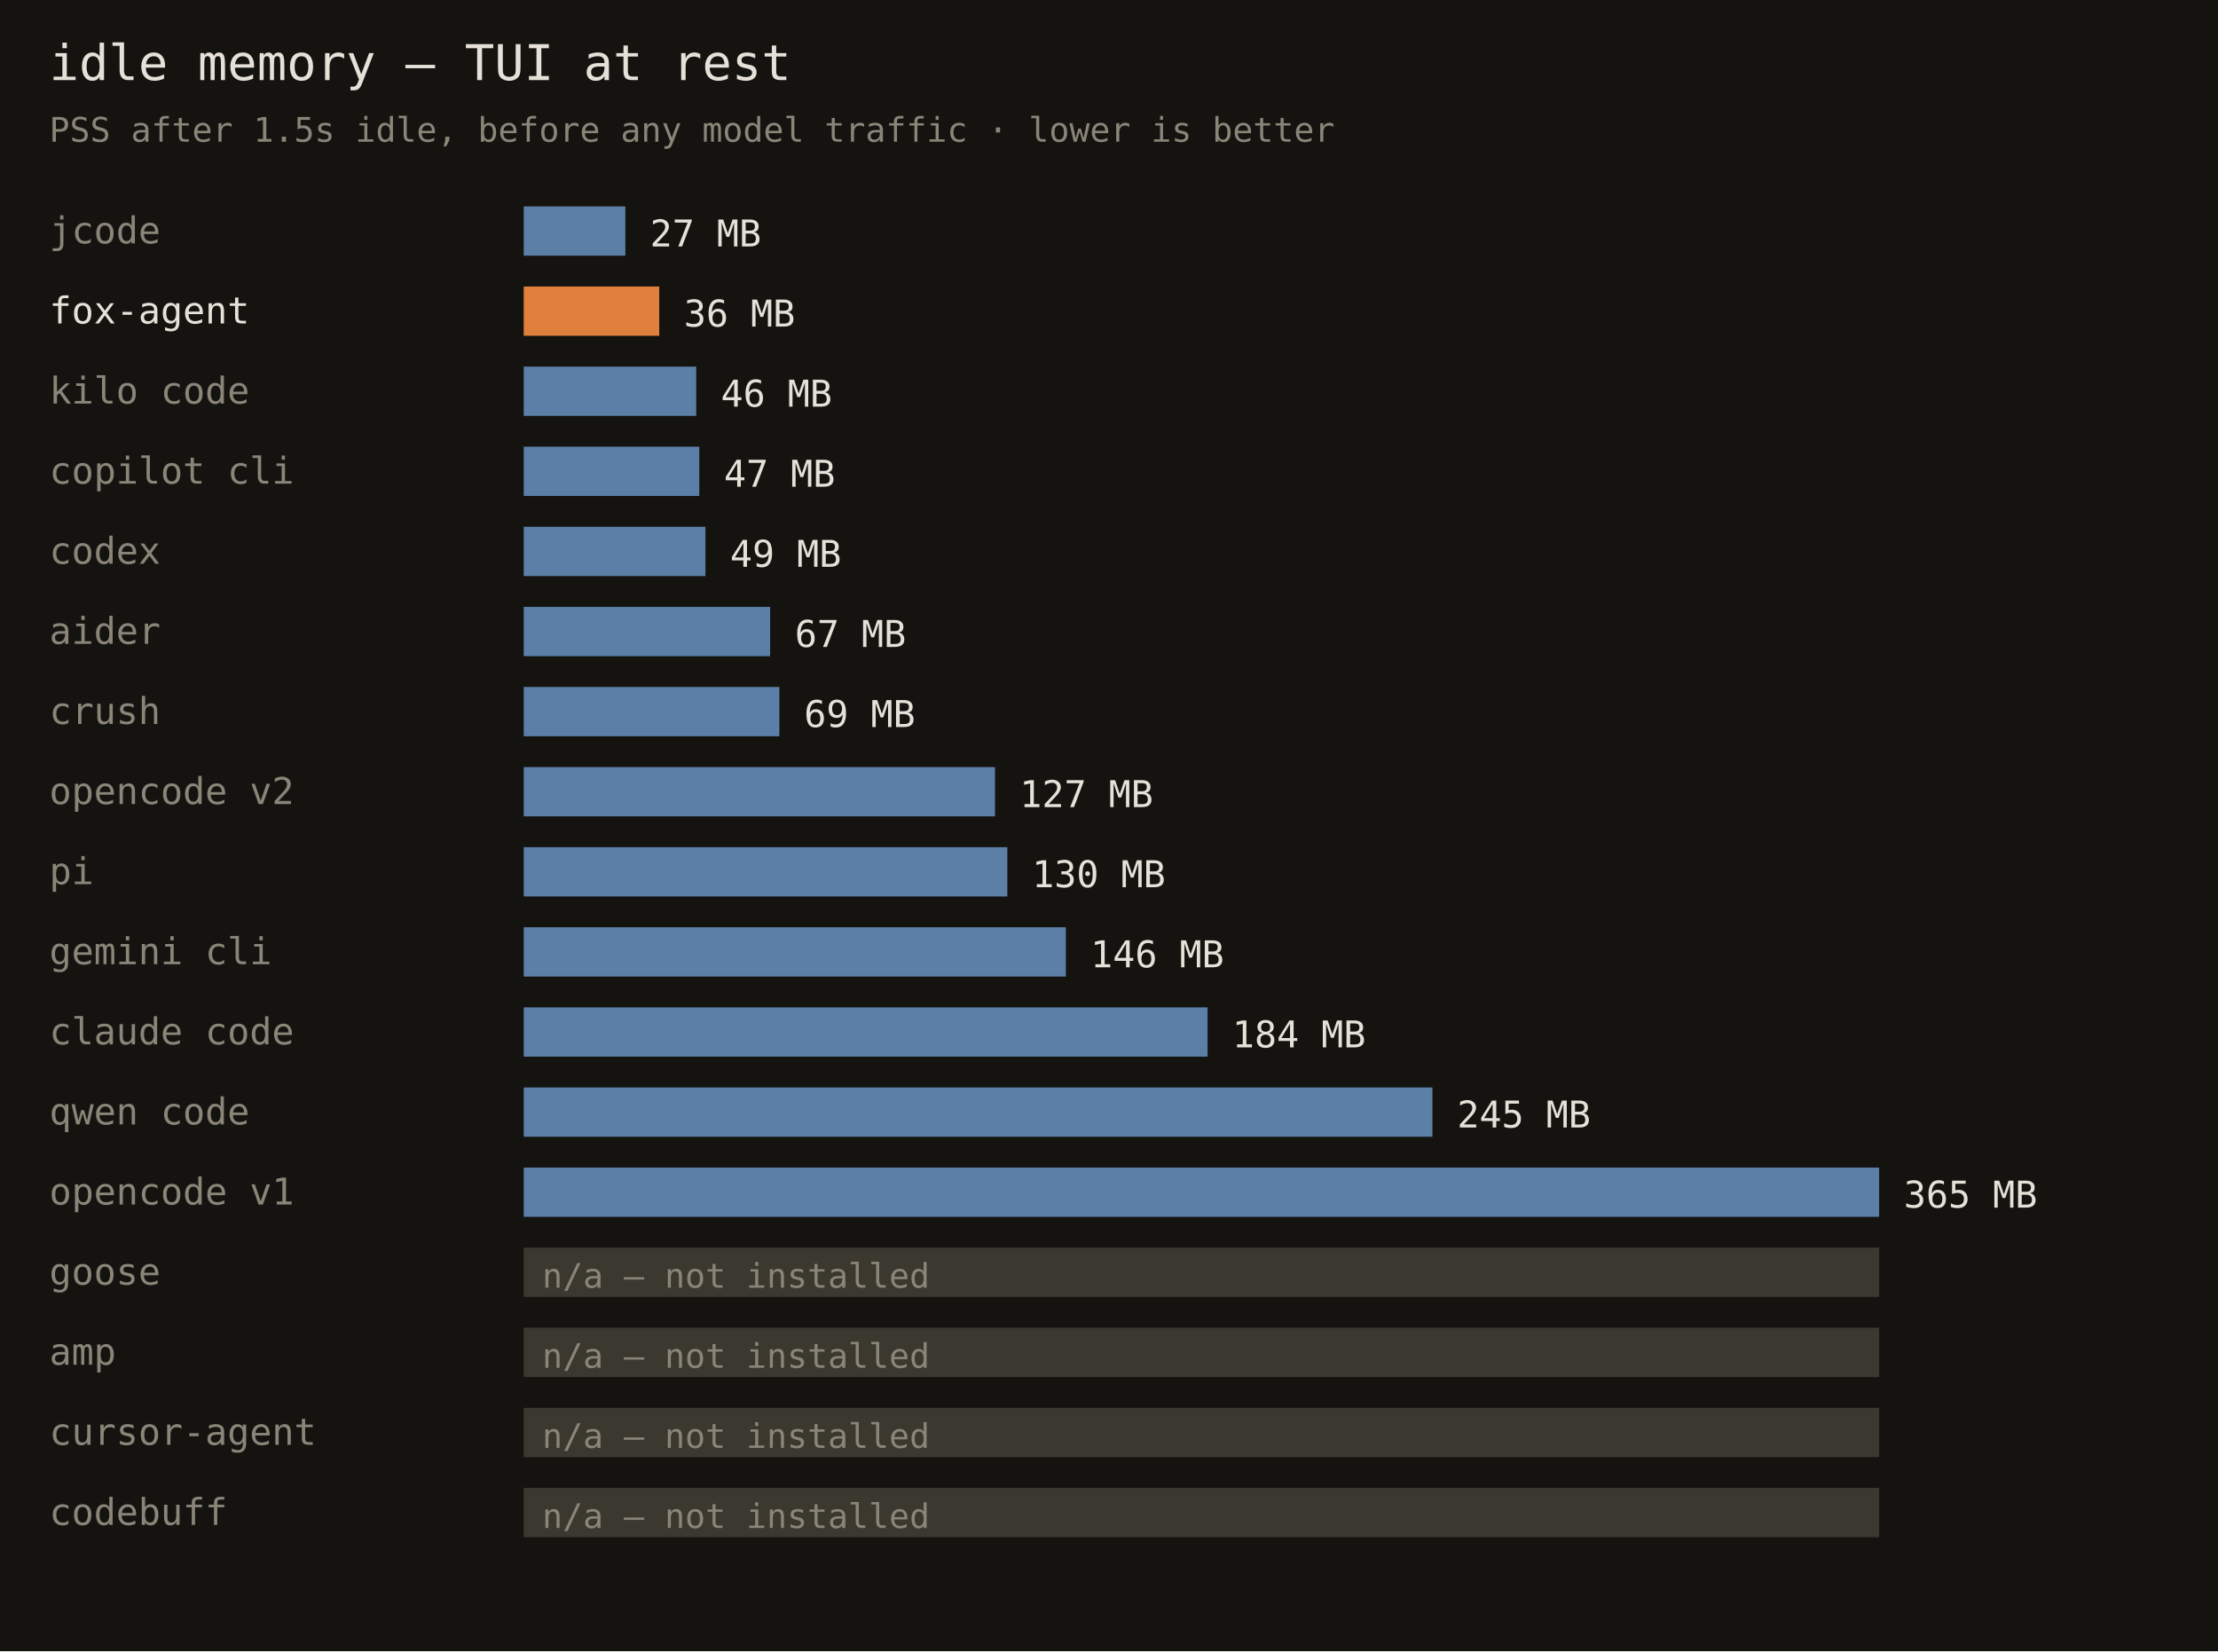
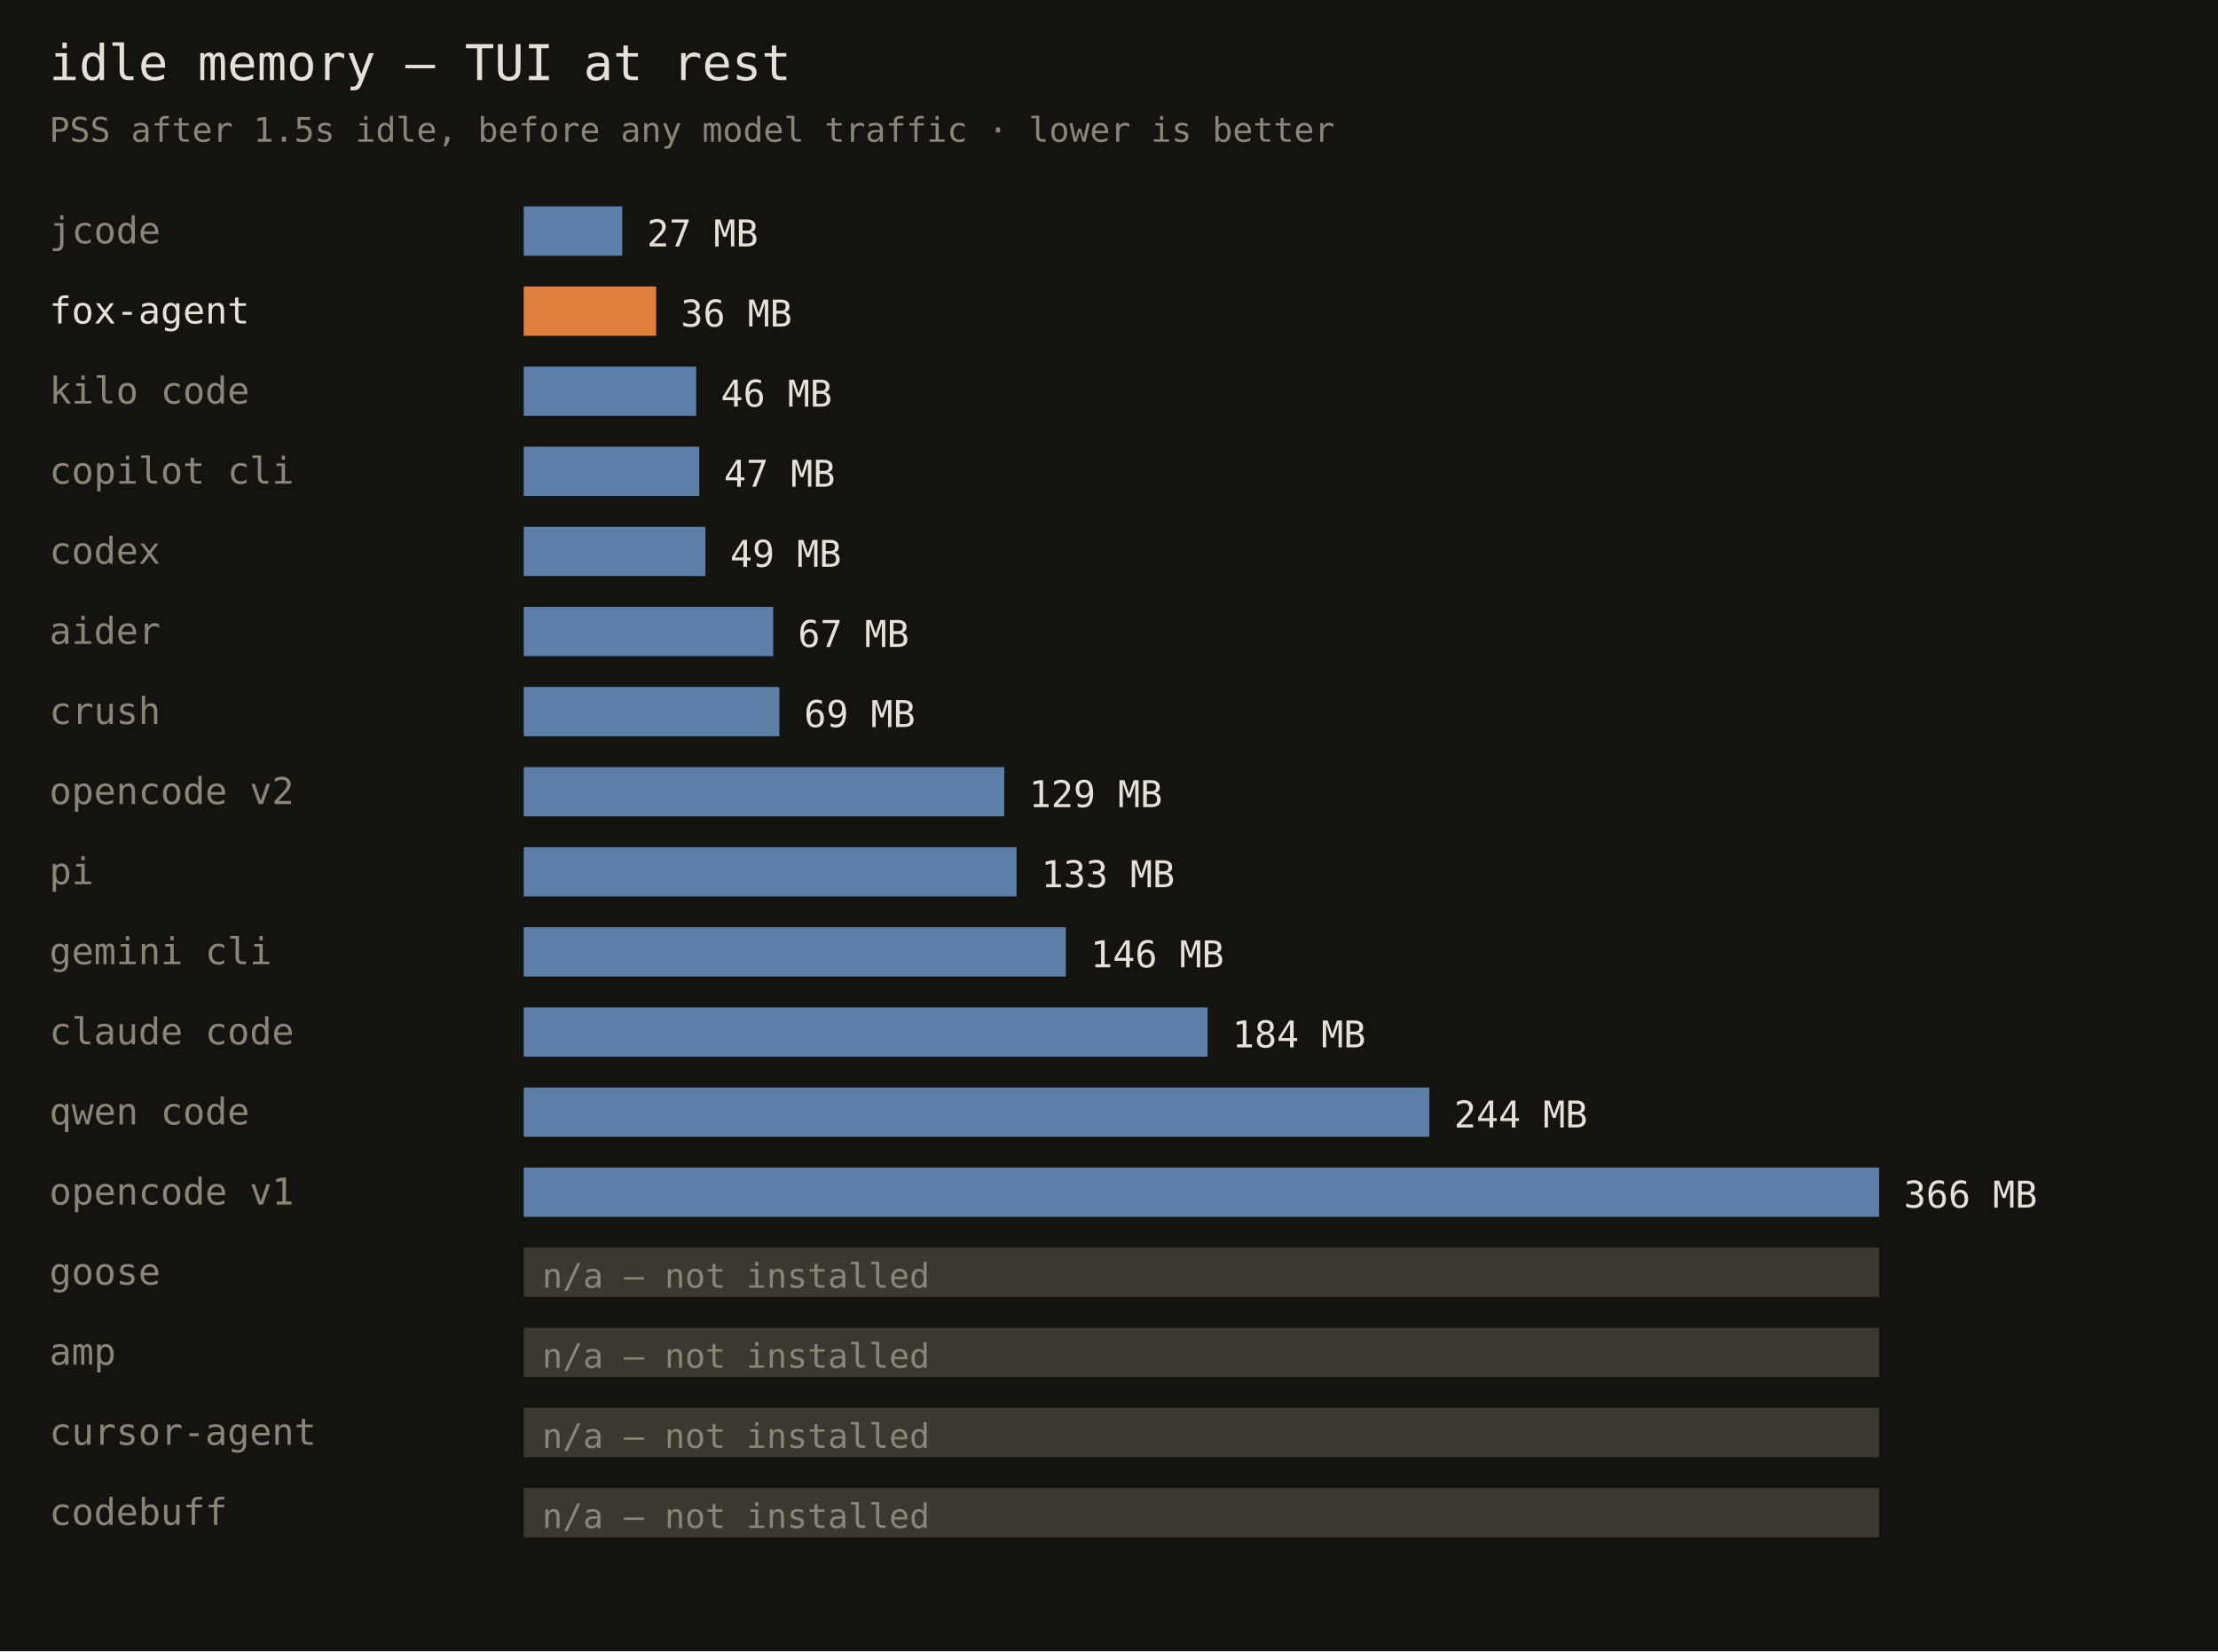
<svg xmlns="http://www.w3.org/2000/svg" width="720" height="536" font-family="monospace">
  <rect width="720" height="536" fill="#141310" />
  <text x="16" y="26" fill="#e6e1d8" font-size="16">idle memory — TUI at rest</text>
  <text x="16" y="46" fill="#8a8578" font-size="11">PSS after 1.5s idle, before any model traffic · lower is better</text>
  <text x="16" y="79" fill="#8a8578" font-size="12">jcode</text>
-   <rect x="170" y="67" width="33" height="16" fill="#5b7fa6" />
-   <text x="211" y="80" fill="#e6e1d8" font-size="12">27 MB</text>
+   <rect x="170" y="67" width="32" height="16" fill="#5b7fa6" />
+   <text x="210" y="80" fill="#e6e1d8" font-size="12">27 MB</text>
  <text x="16" y="105" fill="#e6e1d8" font-size="12">fox-agent</text>
-   <rect x="170" y="93" width="44" height="16" fill="#e0803c" />
-   <text x="222" y="106" fill="#e6e1d8" font-size="12">36 MB</text>
+   <rect x="170" y="93" width="43" height="16" fill="#e0803c" />
+   <text x="221" y="106" fill="#e6e1d8" font-size="12">36 MB</text>
  <text x="16" y="131" fill="#8a8578" font-size="12">kilo code</text>
  <rect x="170" y="119" width="56" height="16" fill="#5b7fa6" />
  <text x="234" y="132" fill="#e6e1d8" font-size="12">46 MB</text>
  <text x="16" y="157" fill="#8a8578" font-size="12">copilot cli</text>
  <rect x="170" y="145" width="57" height="16" fill="#5b7fa6" />
  <text x="235" y="158" fill="#e6e1d8" font-size="12">47 MB</text>
  <text x="16" y="183" fill="#8a8578" font-size="12">codex</text>
  <rect x="170" y="171" width="59" height="16" fill="#5b7fa6" />
  <text x="237" y="184" fill="#e6e1d8" font-size="12">49 MB</text>
  <text x="16" y="209" fill="#8a8578" font-size="12">aider</text>
-   <rect x="170" y="197" width="80" height="16" fill="#5b7fa6" />
-   <text x="258" y="210" fill="#e6e1d8" font-size="12">67 MB</text>
+   <rect x="170" y="197" width="81" height="16" fill="#5b7fa6" />
+   <text x="259" y="210" fill="#e6e1d8" font-size="12">67 MB</text>
  <text x="16" y="235" fill="#8a8578" font-size="12">crush</text>
  <rect x="170" y="223" width="83" height="16" fill="#5b7fa6" />
  <text x="261" y="236" fill="#e6e1d8" font-size="12">69 MB</text>
  <text x="16" y="261" fill="#8a8578" font-size="12">opencode v2</text>
-   <rect x="170" y="249" width="153" height="16" fill="#5b7fa6" />
-   <text x="331" y="262" fill="#e6e1d8" font-size="12">127 MB</text>
+   <rect x="170" y="249" width="156" height="16" fill="#5b7fa6" />
+   <text x="334" y="262" fill="#e6e1d8" font-size="12">129 MB</text>
  <text x="16" y="287" fill="#8a8578" font-size="12">pi</text>
-   <rect x="170" y="275" width="157" height="16" fill="#5b7fa6" />
-   <text x="335" y="288" fill="#e6e1d8" font-size="12">130 MB</text>
+   <rect x="170" y="275" width="160" height="16" fill="#5b7fa6" />
+   <text x="338" y="288" fill="#e6e1d8" font-size="12">133 MB</text>
  <text x="16" y="313" fill="#8a8578" font-size="12">gemini cli</text>
  <rect x="170" y="301" width="176" height="16" fill="#5b7fa6" />
  <text x="354" y="314" fill="#e6e1d8" font-size="12">146 MB</text>
  <text x="16" y="339" fill="#8a8578" font-size="12">claude code</text>
  <rect x="170" y="327" width="222" height="16" fill="#5b7fa6" />
  <text x="400" y="340" fill="#e6e1d8" font-size="12">184 MB</text>
  <text x="16" y="365" fill="#8a8578" font-size="12">qwen code</text>
-   <rect x="170" y="353" width="295" height="16" fill="#5b7fa6" />
-   <text x="473" y="366" fill="#e6e1d8" font-size="12">245 MB</text>
+   <rect x="170" y="353" width="294" height="16" fill="#5b7fa6" />
+   <text x="472" y="366" fill="#e6e1d8" font-size="12">244 MB</text>
  <text x="16" y="391" fill="#8a8578" font-size="12">opencode v1</text>
  <rect x="170" y="379" width="440" height="16" fill="#5b7fa6" />
-   <text x="618" y="392" fill="#e6e1d8" font-size="12">365 MB</text>
+   <text x="618" y="392" fill="#e6e1d8" font-size="12">366 MB</text>
  <text x="16" y="417" fill="#8a8578" font-size="12">goose</text>
  <rect x="170" y="405" width="440" height="16" fill="#3a382f" />
  <text x="176" y="418" fill="#8a8578" font-size="11">n/a — not installed</text>
  <text x="16" y="443" fill="#8a8578" font-size="12">amp</text>
  <rect x="170" y="431" width="440" height="16" fill="#3a382f" />
  <text x="176" y="444" fill="#8a8578" font-size="11">n/a — not installed</text>
  <text x="16" y="469" fill="#8a8578" font-size="12">cursor-agent</text>
  <rect x="170" y="457" width="440" height="16" fill="#3a382f" />
  <text x="176" y="470" fill="#8a8578" font-size="11">n/a — not installed</text>
  <text x="16" y="495" fill="#8a8578" font-size="12">codebuff</text>
  <rect x="170" y="483" width="440" height="16" fill="#3a382f" />
  <text x="176" y="496" fill="#8a8578" font-size="11">n/a — not installed</text>
</svg>
